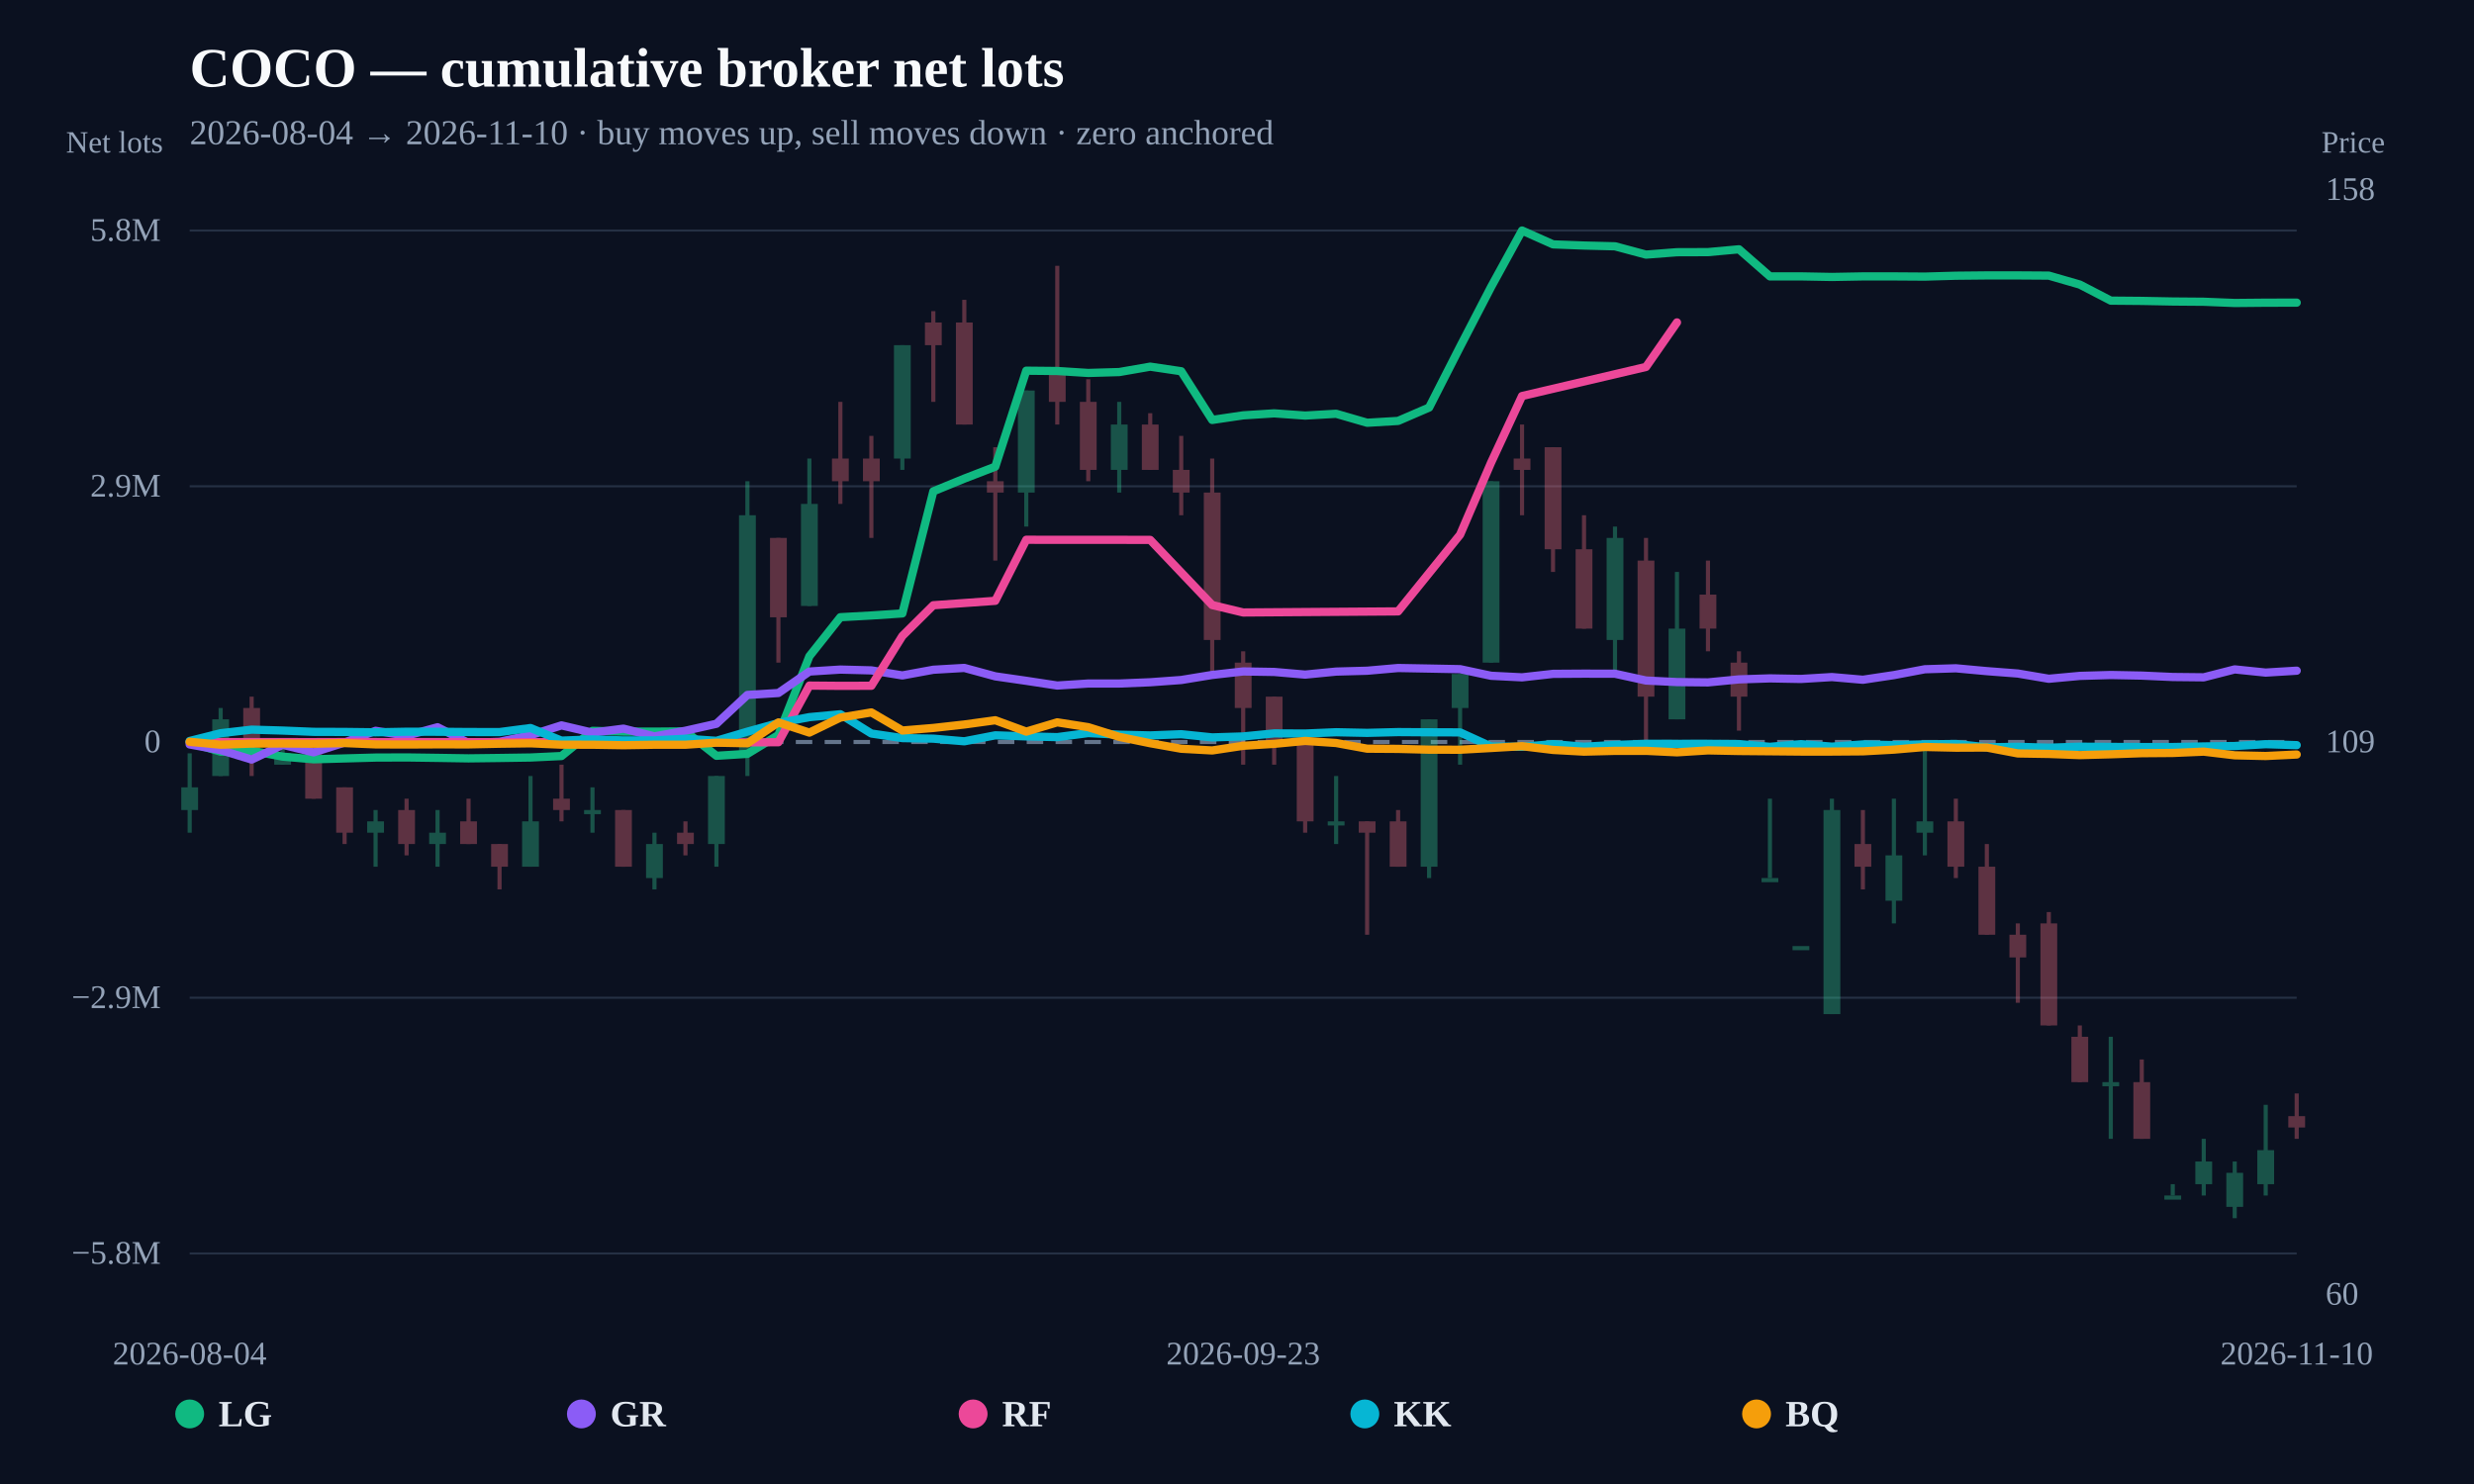
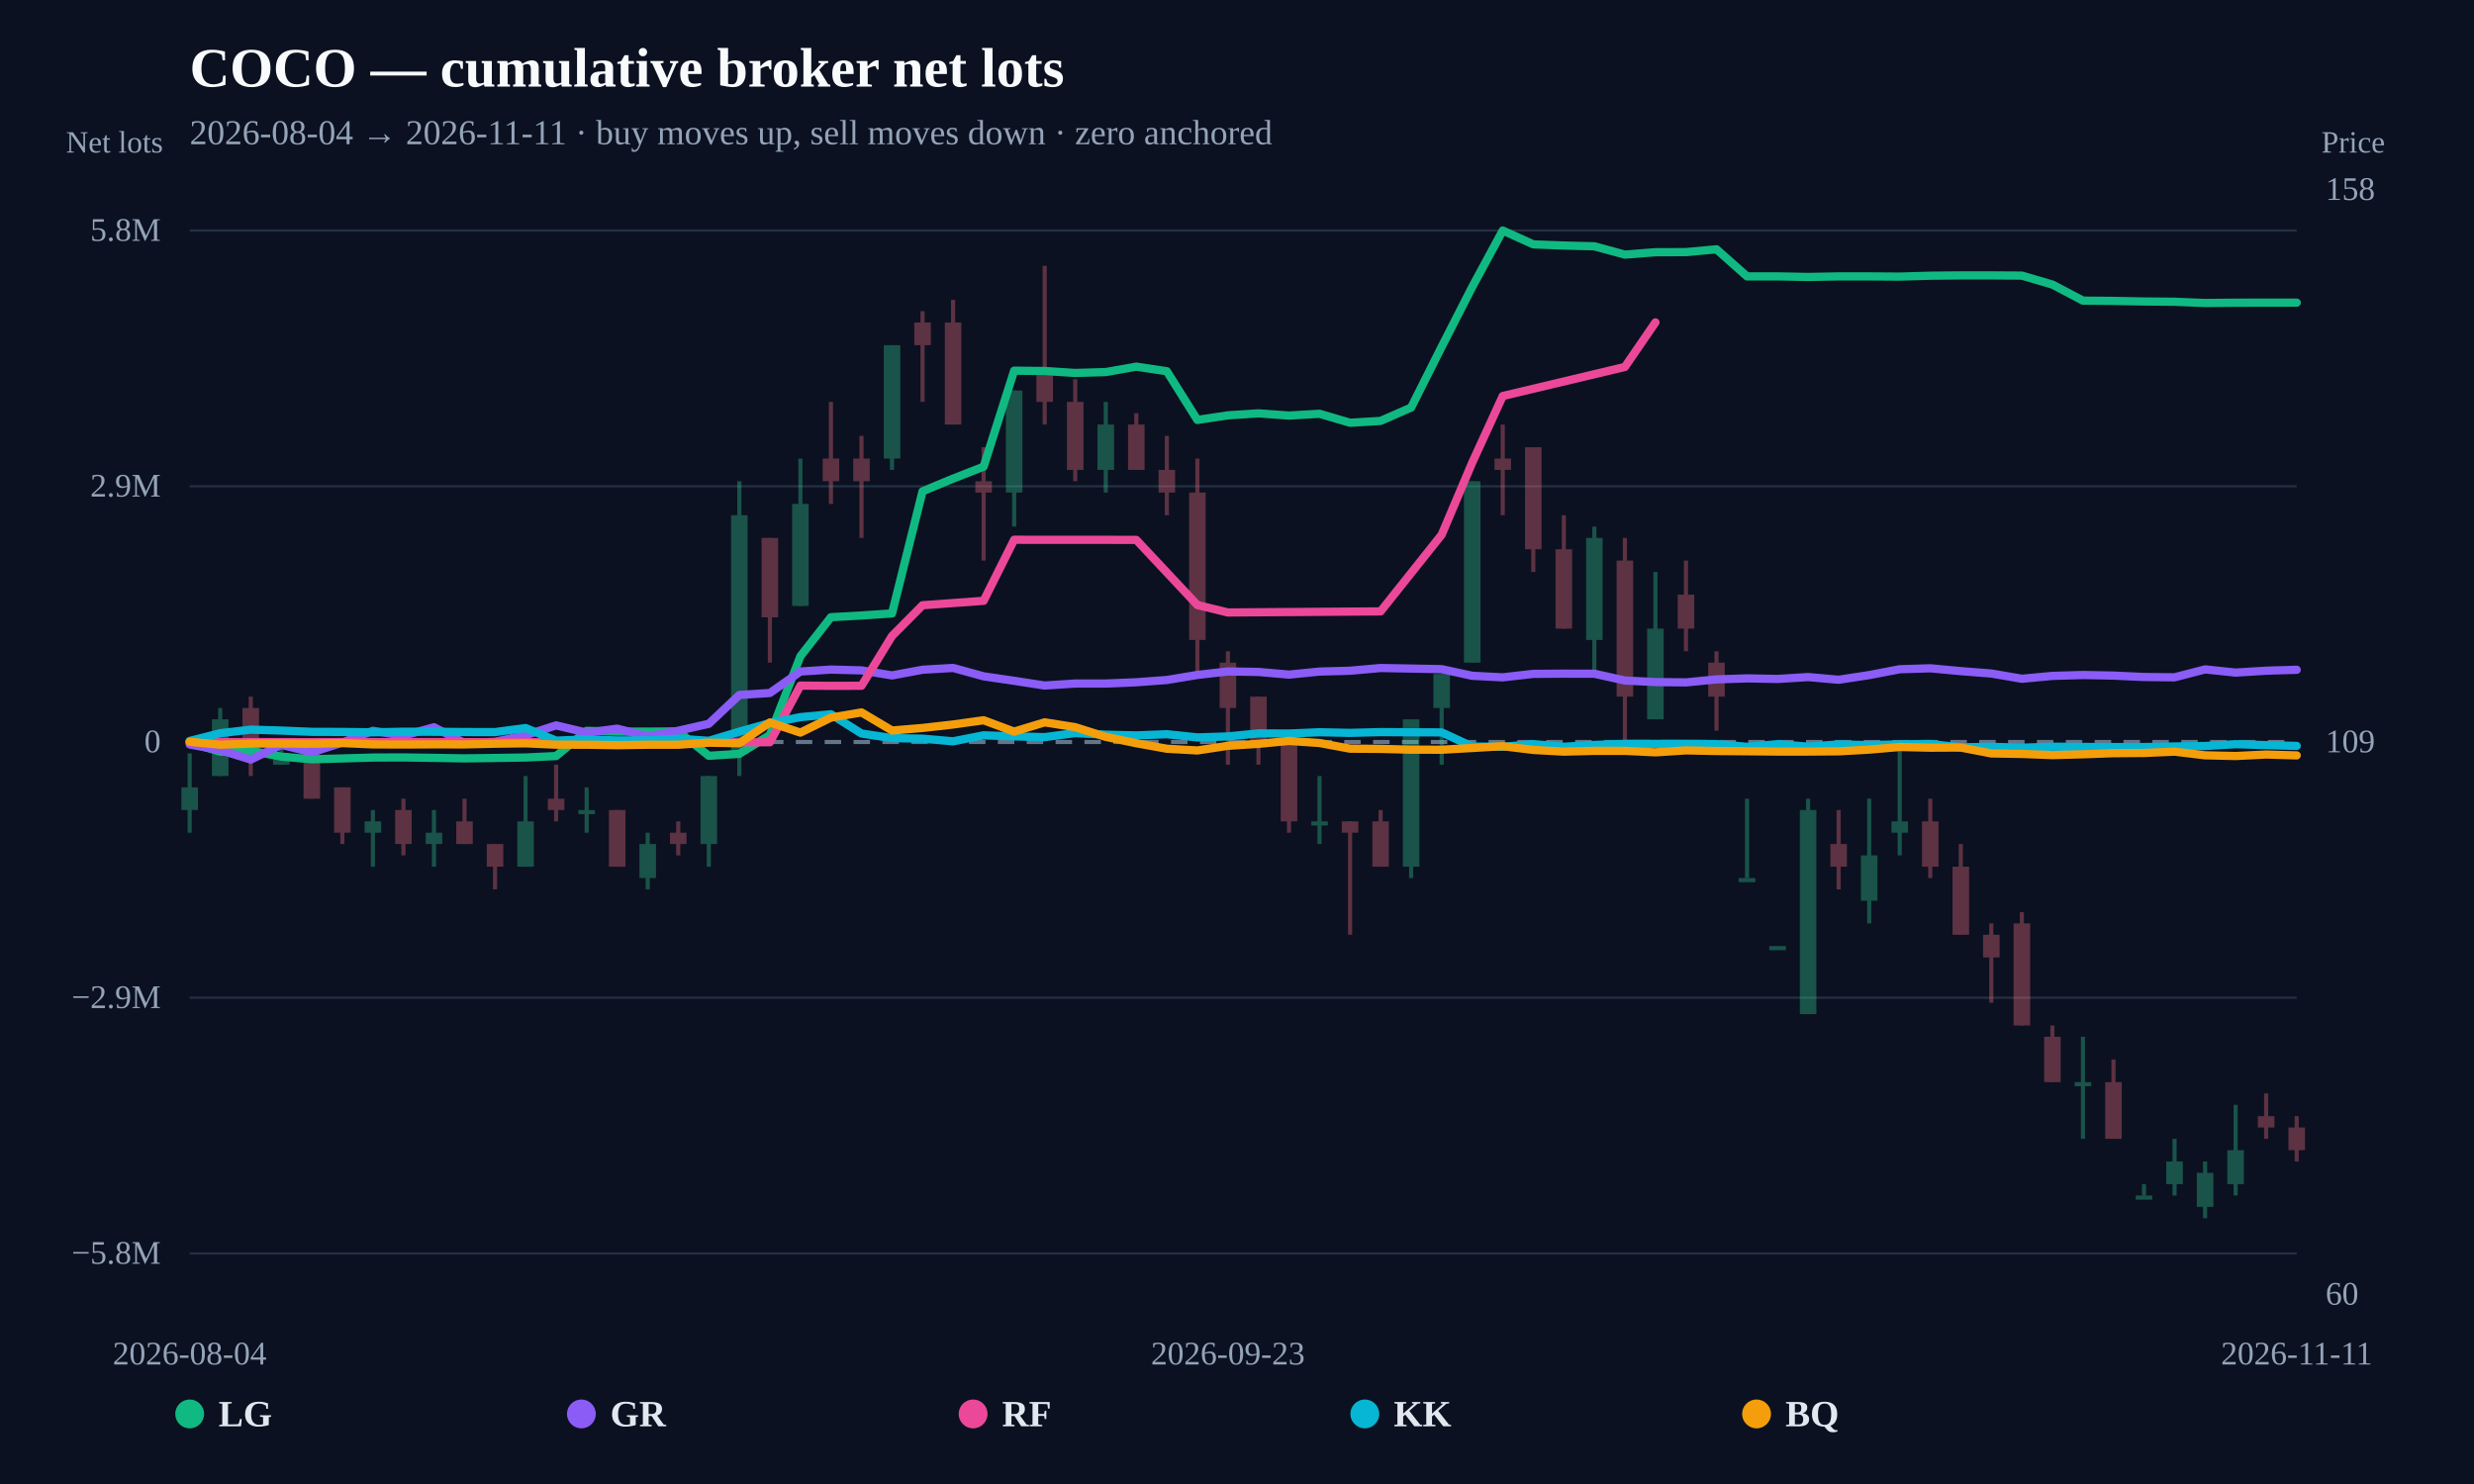
<svg xmlns="http://www.w3.org/2000/svg" width="1200" height="720" viewBox="0 0 1200 720">
  <rect width="100%" height="100%" fill="#0b1120" />
  <text x="92" y="42" fill="#f8fafc" font-size="27" font-weight="800">COCO — cumulative broker net lots</text>
-   <text x="92" y="70" fill="#94a3b8" font-size="17">2026-08-04 → 2026-11-10 · buy moves up, sell moves down · zero anchored</text>
+   <text x="92" y="70" fill="#94a3b8" font-size="17">2026-08-04 → 2026-11-11 · buy moves up, sell moves down · zero anchored</text>
  <line x1="92" y1="608.148" x2="1114" y2="608.148" stroke="#253044" stroke-width="1" />
  <text x="78" y="613.148" text-anchor="end" fill="#94a3b8" font-size="16">−5.8M</text>
  <line x1="92" y1="484.074" x2="1114" y2="484.074" stroke="#253044" stroke-width="1" />
  <text x="78" y="489.074" text-anchor="end" fill="#94a3b8" font-size="16">−2.9M</text>
  <line x1="92" y1="360" x2="1114" y2="360" stroke="#64748b" stroke-width="2" stroke-dasharray="8 6" />
  <text x="78" y="365" text-anchor="end" fill="#94a3b8" font-size="16">0</text>
  <line x1="92" y1="235.926" x2="1114" y2="235.926" stroke="#253044" stroke-width="1" />
  <text x="78" y="240.926" text-anchor="end" fill="#94a3b8" font-size="16">2.9M</text>
  <line x1="92" y1="111.852" x2="1114" y2="111.852" stroke="#253044" stroke-width="1" />
  <text x="78" y="116.852" text-anchor="end" fill="#94a3b8" font-size="16">5.8M</text>
  <g opacity="0.34">
    <line x1="92" y1="365.501" x2="92" y2="404.007" stroke="#34d399" stroke-width="2" />
-     <rect x="87.927" y="382.003" width="8.146" height="11.002" fill="#34d399" />
-   </g>
-   <g opacity="0.34">
-     <line x1="107.029" y1="343.498" x2="107.029" y2="376.502" stroke="#34d399" stroke-width="2" />
-     <rect x="102.956" y="348.998" width="8.146" height="27.504" fill="#34d399" />
-   </g>
-   <g opacity="0.34">
-     <line x1="122.059" y1="337.997" x2="122.059" y2="376.502" stroke="#fb7185" stroke-width="2" />
-     <rect x="117.986" y="343.498" width="8.146" height="22.003" fill="#fb7185" />
-   </g>
-   <g opacity="0.34">
-     <line x1="137.088" y1="360" x2="137.088" y2="371.002" stroke="#34d399" stroke-width="2" />
-     <rect x="133.015" y="365.501" width="8.146" height="5.501" fill="#34d399" />
-   </g>
-   <g opacity="0.34">
-     <line x1="152.118" y1="365.501" x2="152.118" y2="387.504" stroke="#fb7185" stroke-width="2" />
-     <rect x="148.044" y="365.501" width="8.146" height="22.003" fill="#fb7185" />
-   </g>
-   <g opacity="0.34">
-     <line x1="167.147" y1="382.003" x2="167.147" y2="409.507" stroke="#fb7185" stroke-width="2" />
-     <rect x="163.074" y="382.003" width="8.146" height="22.003" fill="#fb7185" />
-   </g>
-   <g opacity="0.34">
-     <line x1="182.176" y1="393.005" x2="182.176" y2="420.509" stroke="#34d399" stroke-width="2" />
-     <rect x="178.103" y="398.506" width="8.146" height="5.501" fill="#34d399" />
-   </g>
-   <g opacity="0.34">
-     <line x1="197.206" y1="387.504" x2="197.206" y2="415.008" stroke="#fb7185" stroke-width="2" />
-     <rect x="193.133" y="393.005" width="8.146" height="16.502" fill="#fb7185" />
-   </g>
-   <g opacity="0.34">
-     <line x1="212.235" y1="393.005" x2="212.235" y2="420.509" stroke="#34d399" stroke-width="2" />
-     <rect x="208.162" y="404.007" width="8.146" height="5.501" fill="#34d399" />
-   </g>
-   <g opacity="0.34">
-     <line x1="227.265" y1="387.504" x2="227.265" y2="409.507" stroke="#fb7185" stroke-width="2" />
-     <rect x="223.192" y="398.506" width="8.146" height="11.002" fill="#fb7185" />
-   </g>
-   <g opacity="0.34">
-     <line x1="242.294" y1="409.507" x2="242.294" y2="431.511" stroke="#fb7185" stroke-width="2" />
-     <rect x="238.221" y="409.507" width="8.146" height="11.002" fill="#fb7185" />
-   </g>
-   <g opacity="0.34">
-     <line x1="257.324" y1="376.502" x2="257.324" y2="420.509" stroke="#34d399" stroke-width="2" />
-     <rect x="253.25" y="398.506" width="8.146" height="22.003" fill="#34d399" />
-   </g>
-   <g opacity="0.34">
-     <line x1="272.353" y1="371.002" x2="272.353" y2="398.506" stroke="#fb7185" stroke-width="2" />
-     <rect x="268.28" y="387.504" width="8.146" height="5.501" fill="#fb7185" />
-   </g>
-   <g opacity="0.34">
-     <line x1="287.382" y1="382.003" x2="287.382" y2="404.007" stroke="#34d399" stroke-width="2" />
-     <rect x="283.309" y="393.005" width="8.146" height="2" fill="#34d399" />
-   </g>
-   <g opacity="0.34">
-     <line x1="302.412" y1="393.005" x2="302.412" y2="420.509" stroke="#fb7185" stroke-width="2" />
-     <rect x="298.339" y="393.005" width="8.146" height="27.504" fill="#fb7185" />
-   </g>
-   <g opacity="0.34">
-     <line x1="317.441" y1="404.007" x2="317.441" y2="431.511" stroke="#34d399" stroke-width="2" />
-     <rect x="313.368" y="409.507" width="8.146" height="16.502" fill="#34d399" />
-   </g>
-   <g opacity="0.34">
-     <line x1="332.471" y1="398.506" x2="332.471" y2="415.008" stroke="#fb7185" stroke-width="2" />
-     <rect x="328.397" y="404.007" width="8.146" height="5.501" fill="#fb7185" />
-   </g>
-   <g opacity="0.34">
-     <line x1="347.5" y1="376.502" x2="347.5" y2="420.509" stroke="#34d399" stroke-width="2" />
-     <rect x="343.427" y="376.502" width="8.146" height="33.005" fill="#34d399" />
-   </g>
-   <g opacity="0.34">
-     <line x1="362.529" y1="233.481" x2="362.529" y2="376.502" stroke="#34d399" stroke-width="2" />
-     <rect x="358.456" y="249.984" width="8.146" height="115.517" fill="#34d399" />
-   </g>
-   <g opacity="0.34">
-     <line x1="377.559" y1="260.985" x2="377.559" y2="321.494" stroke="#fb7185" stroke-width="2" />
-     <rect x="373.486" y="260.985" width="8.146" height="38.506" fill="#fb7185" />
-   </g>
-   <g opacity="0.34">
-     <line x1="392.588" y1="222.479" x2="392.588" y2="293.99" stroke="#34d399" stroke-width="2" />
-     <rect x="388.515" y="244.483" width="8.146" height="49.507" fill="#34d399" />
-   </g>
-   <g opacity="0.34">
-     <line x1="407.618" y1="194.975" x2="407.618" y2="244.483" stroke="#fb7185" stroke-width="2" />
-     <rect x="403.544" y="222.479" width="8.146" height="11.002" fill="#fb7185" />
-   </g>
-   <g opacity="0.34">
-     <line x1="422.647" y1="211.478" x2="422.647" y2="260.985" stroke="#fb7185" stroke-width="2" />
-     <rect x="418.574" y="222.479" width="8.146" height="11.002" fill="#fb7185" />
-   </g>
-   <g opacity="0.34">
-     <line x1="437.676" y1="167.471" x2="437.676" y2="227.98" stroke="#34d399" stroke-width="2" />
-     <rect x="433.603" y="167.471" width="8.146" height="55.008" fill="#34d399" />
-   </g>
-   <g opacity="0.34">
-     <line x1="452.706" y1="150.969" x2="452.706" y2="194.975" stroke="#fb7185" stroke-width="2" />
-     <rect x="448.633" y="156.47" width="8.146" height="11.002" fill="#fb7185" />
-   </g>
-   <g opacity="0.34">
-     <line x1="467.735" y1="145.468" x2="467.735" y2="205.977" stroke="#fb7185" stroke-width="2" />
-     <rect x="463.662" y="156.47" width="8.146" height="49.507" fill="#fb7185" />
-   </g>
-   <g opacity="0.34">
-     <line x1="482.765" y1="216.979" x2="482.765" y2="271.987" stroke="#fb7185" stroke-width="2" />
-     <rect x="478.692" y="233.481" width="8.146" height="5.501" fill="#fb7185" />
-   </g>
-   <g opacity="0.34">
-     <line x1="497.794" y1="189.475" x2="497.794" y2="255.484" stroke="#34d399" stroke-width="2" />
-     <rect x="493.721" y="189.475" width="8.146" height="49.507" fill="#34d399" />
-   </g>
-   <g opacity="0.34">
-     <line x1="512.824" y1="128.966" x2="512.824" y2="205.977" stroke="#fb7185" stroke-width="2" />
-     <rect x="508.75" y="178.473" width="8.146" height="16.502" fill="#fb7185" />
-   </g>
-   <g opacity="0.34">
-     <line x1="527.853" y1="183.974" x2="527.853" y2="233.481" stroke="#fb7185" stroke-width="2" />
-     <rect x="523.78" y="194.975" width="8.146" height="33.005" fill="#fb7185" />
-   </g>
-   <g opacity="0.34">
-     <line x1="542.882" y1="194.975" x2="542.882" y2="238.982" stroke="#34d399" stroke-width="2" />
-     <rect x="538.809" y="205.977" width="8.146" height="22.003" fill="#34d399" />
-   </g>
-   <g opacity="0.34">
-     <line x1="557.912" y1="200.476" x2="557.912" y2="227.98" stroke="#fb7185" stroke-width="2" />
-     <rect x="553.839" y="205.977" width="8.146" height="22.003" fill="#fb7185" />
-   </g>
-   <g opacity="0.34">
-     <line x1="572.941" y1="211.478" x2="572.941" y2="249.984" stroke="#fb7185" stroke-width="2" />
-     <rect x="568.868" y="227.98" width="8.146" height="11.002" fill="#fb7185" />
-   </g>
-   <g opacity="0.34">
-     <line x1="587.971" y1="222.479" x2="587.971" y2="326.995" stroke="#fb7185" stroke-width="2" />
-     <rect x="583.897" y="238.982" width="8.146" height="71.511" fill="#fb7185" />
-   </g>
-   <g opacity="0.34">
-     <line x1="603" y1="315.993" x2="603" y2="371.002" stroke="#fb7185" stroke-width="2" />
-     <rect x="598.927" y="321.494" width="8.146" height="22.003" fill="#fb7185" />
-   </g>
-   <g opacity="0.34">
-     <line x1="618.029" y1="337.997" x2="618.029" y2="371.002" stroke="#fb7185" stroke-width="2" />
-     <rect x="613.956" y="337.997" width="8.146" height="22.003" fill="#fb7185" />
-   </g>
-   <g opacity="0.34">
-     <line x1="633.059" y1="354.499" x2="633.059" y2="404.007" stroke="#fb7185" stroke-width="2" />
-     <rect x="628.986" y="360" width="8.146" height="38.506" fill="#fb7185" />
-   </g>
-   <g opacity="0.34">
-     <line x1="648.088" y1="376.502" x2="648.088" y2="409.507" stroke="#34d399" stroke-width="2" />
-     <rect x="644.015" y="398.506" width="8.146" height="2" fill="#34d399" />
-   </g>
-   <g opacity="0.34">
-     <line x1="663.118" y1="398.506" x2="663.118" y2="453.514" stroke="#fb7185" stroke-width="2" />
-     <rect x="659.044" y="398.506" width="8.146" height="5.501" fill="#fb7185" />
-   </g>
-   <g opacity="0.34">
-     <line x1="678.147" y1="393.005" x2="678.147" y2="420.509" stroke="#fb7185" stroke-width="2" />
-     <rect x="674.074" y="398.506" width="8.146" height="22.003" fill="#fb7185" />
-   </g>
-   <g opacity="0.34">
-     <line x1="693.176" y1="348.998" x2="693.176" y2="426.01" stroke="#34d399" stroke-width="2" />
-     <rect x="689.103" y="348.998" width="8.146" height="71.511" fill="#34d399" />
-   </g>
-   <g opacity="0.34">
-     <line x1="708.206" y1="326.995" x2="708.206" y2="371.002" stroke="#34d399" stroke-width="2" />
-     <rect x="704.133" y="326.995" width="8.146" height="16.502" fill="#34d399" />
-   </g>
-   <g opacity="0.34">
-     <line x1="723.235" y1="233.481" x2="723.235" y2="321.494" stroke="#34d399" stroke-width="2" />
-     <rect x="719.162" y="233.481" width="8.146" height="88.013" fill="#34d399" />
-   </g>
-   <g opacity="0.34">
-     <line x1="738.265" y1="205.977" x2="738.265" y2="249.984" stroke="#fb7185" stroke-width="2" />
-     <rect x="734.192" y="222.479" width="8.146" height="5.501" fill="#fb7185" />
-   </g>
-   <g opacity="0.34">
-     <line x1="753.294" y1="216.979" x2="753.294" y2="277.488" stroke="#fb7185" stroke-width="2" />
-     <rect x="749.221" y="216.979" width="8.146" height="49.507" fill="#fb7185" />
-   </g>
-   <g opacity="0.34">
-     <line x1="768.324" y1="249.984" x2="768.324" y2="304.992" stroke="#fb7185" stroke-width="2" />
-     <rect x="764.25" y="266.486" width="8.146" height="38.506" fill="#fb7185" />
-   </g>
-   <g opacity="0.34">
-     <line x1="783.353" y1="255.484" x2="783.353" y2="326.995" stroke="#34d399" stroke-width="2" />
-     <rect x="779.28" y="260.985" width="8.146" height="49.507" fill="#34d399" />
-   </g>
-   <g opacity="0.34">
-     <line x1="798.382" y1="260.985" x2="798.382" y2="360" stroke="#fb7185" stroke-width="2" />
-     <rect x="794.309" y="271.987" width="8.146" height="66.01" fill="#fb7185" />
-   </g>
-   <g opacity="0.34">
-     <line x1="813.412" y1="277.488" x2="813.412" y2="348.998" stroke="#34d399" stroke-width="2" />
-     <rect x="809.339" y="304.992" width="8.146" height="44.007" fill="#34d399" />
-   </g>
-   <g opacity="0.34">
-     <line x1="828.441" y1="271.987" x2="828.441" y2="315.993" stroke="#fb7185" stroke-width="2" />
-     <rect x="824.368" y="288.489" width="8.146" height="16.502" fill="#fb7185" />
-   </g>
-   <g opacity="0.34">
-     <line x1="843.471" y1="315.993" x2="843.471" y2="354.499" stroke="#fb7185" stroke-width="2" />
-     <rect x="839.397" y="321.494" width="8.146" height="16.502" fill="#fb7185" />
-   </g>
-   <g opacity="0.34">
-     <line x1="858.5" y1="387.504" x2="858.5" y2="426.01" stroke="#34d399" stroke-width="2" />
-     <rect x="854.427" y="426.01" width="8.146" height="2" fill="#34d399" />
-   </g>
-   <g opacity="0.34">
-     <line x1="873.529" y1="459.015" x2="873.529" y2="459.015" stroke="#34d399" stroke-width="2" />
-     <rect x="869.456" y="459.015" width="8.146" height="2" fill="#34d399" />
-   </g>
-   <g opacity="0.34">
-     <line x1="888.559" y1="387.504" x2="888.559" y2="492.02" stroke="#34d399" stroke-width="2" />
-     <rect x="884.486" y="393.005" width="8.146" height="99.015" fill="#34d399" />
-   </g>
-   <g opacity="0.34">
-     <line x1="903.588" y1="393.005" x2="903.588" y2="431.511" stroke="#fb7185" stroke-width="2" />
-     <rect x="899.515" y="409.507" width="8.146" height="11.002" fill="#fb7185" />
-   </g>
-   <g opacity="0.34">
-     <line x1="918.618" y1="387.504" x2="918.618" y2="448.013" stroke="#34d399" stroke-width="2" />
-     <rect x="914.544" y="415.008" width="8.146" height="22.003" fill="#34d399" />
-   </g>
-   <g opacity="0.34">
-     <line x1="933.647" y1="360" x2="933.647" y2="415.008" stroke="#34d399" stroke-width="2" />
-     <rect x="929.574" y="398.506" width="8.146" height="5.501" fill="#34d399" />
-   </g>
-   <g opacity="0.34">
-     <line x1="948.676" y1="387.504" x2="948.676" y2="426.01" stroke="#fb7185" stroke-width="2" />
-     <rect x="944.603" y="398.506" width="8.146" height="22.003" fill="#fb7185" />
-   </g>
-   <g opacity="0.34">
-     <line x1="963.706" y1="409.507" x2="963.706" y2="453.514" stroke="#fb7185" stroke-width="2" />
-     <rect x="959.633" y="420.509" width="8.146" height="33.005" fill="#fb7185" />
-   </g>
-   <g opacity="0.34">
-     <line x1="978.735" y1="448.013" x2="978.735" y2="486.519" stroke="#fb7185" stroke-width="2" />
-     <rect x="974.662" y="453.514" width="8.146" height="11.002" fill="#fb7185" />
-   </g>
-   <g opacity="0.34">
-     <line x1="993.765" y1="442.512" x2="993.765" y2="497.521" stroke="#fb7185" stroke-width="2" />
-     <rect x="989.692" y="448.013" width="8.146" height="49.507" fill="#fb7185" />
-   </g>
-   <g opacity="0.34">
-     <line x1="1008.794" y1="497.521" x2="1008.794" y2="525.025" stroke="#fb7185" stroke-width="2" />
-     <rect x="1004.721" y="503.021" width="8.146" height="22.003" fill="#fb7185" />
-   </g>
-   <g opacity="0.34">
-     <line x1="1023.824" y1="503.021" x2="1023.824" y2="552.529" stroke="#34d399" stroke-width="2" />
-     <rect x="1019.75" y="525.025" width="8.146" height="2" fill="#34d399" />
-   </g>
-   <g opacity="0.34">
-     <line x1="1038.853" y1="514.023" x2="1038.853" y2="552.529" stroke="#fb7185" stroke-width="2" />
-     <rect x="1034.78" y="525.025" width="8.146" height="27.504" fill="#fb7185" />
-   </g>
-   <g opacity="0.34">
-     <line x1="1053.882" y1="574.532" x2="1053.882" y2="580.033" stroke="#34d399" stroke-width="2" />
-     <rect x="1049.809" y="580.033" width="8.146" height="2" fill="#34d399" />
-   </g>
-   <g opacity="0.34">
-     <line x1="1068.912" y1="552.529" x2="1068.912" y2="580.033" stroke="#34d399" stroke-width="2" />
-     <rect x="1064.839" y="563.53" width="8.146" height="11.002" fill="#34d399" />
-   </g>
-   <g opacity="0.34">
-     <line x1="1083.941" y1="563.53" x2="1083.941" y2="591.034" stroke="#34d399" stroke-width="2" />
-     <rect x="1079.868" y="569.031" width="8.146" height="16.502" fill="#34d399" />
-   </g>
-   <g opacity="0.34">
-     <line x1="1098.971" y1="536.026" x2="1098.971" y2="580.033" stroke="#34d399" stroke-width="2" />
-     <rect x="1094.897" y="558.03" width="8.146" height="16.502" fill="#34d399" />
-   </g>
-   <g opacity="0.34">
-     <line x1="1114" y1="530.525" x2="1114" y2="552.529" stroke="#fb7185" stroke-width="2" />
-     <rect x="1109.927" y="541.527" width="8.146" height="5.501" fill="#fb7185" />
-   </g>
-   <path d="M92.00,360.27 L107.03,364.68 L122.06,364.27 L137.09,367.09 L152.12,368.39 L167.15,367.97 L182.18,367.55 L197.21,367.49 L212.24,367.70 L227.26,367.94 L242.29,367.75 L257.32,367.52 L272.35,366.81 L287.38,354.59 L302.41,354.95 L317.44,354.97 L332.47,354.85 L347.50,366.69 L362.53,365.75 L377.56,356.58 L392.59,318.40 L407.62,299.45 L422.65,298.62 L437.68,297.62 L452.71,238.37 L467.74,232.21 L482.76,226.41 L497.79,179.85 L512.82,180.00 L527.85,180.95 L542.88,180.51 L557.91,177.89 L572.94,180.12 L587.97,203.74 L603.00,201.52 L618.03,200.55 L633.06,201.62 L648.09,200.75 L663.12,205.11 L678.15,204.22 L693.18,197.73 L708.21,168.23 L723.24,139.22 L738.26,111.85 L753.29,118.56 L768.32,119.13 L783.35,119.50 L798.38,123.53 L813.41,122.37 L828.44,122.32 L843.47,120.95 L858.50,134.10 L873.53,134.09 L888.56,134.37 L903.59,134.10 L918.62,134.10 L933.65,134.20 L948.68,133.77 L963.71,133.62 L978.74,133.62 L993.76,133.72 L1008.79,138.06 L1023.82,145.86 L1038.85,145.99 L1053.88,146.28 L1068.91,146.40 L1083.94,147.00 L1098.97,146.86 L1114.00,146.83" fill="none" stroke="#10b981" stroke-width="4" stroke-linejoin="round" stroke-linecap="round" />
-   <path d="M92.00,361.19 L107.03,363.94 L122.06,368.52 L137.09,361.36 L152.12,365.02 L167.15,360.27 L182.18,354.57 L197.21,356.96 L212.24,352.84 L227.26,360.48 L242.29,359.91 L257.32,356.71 L272.35,351.94 L287.38,355.48 L302.41,353.52 L317.44,357.28 L332.47,354.54 L347.50,351.16 L362.53,337.17 L377.56,336.22 L392.59,325.81 L407.62,324.86 L422.65,325.25 L437.68,327.70 L452.71,324.94 L467.74,324.06 L482.76,328.14 L497.79,330.31 L512.82,332.60 L527.85,331.63 L542.88,331.63 L557.91,331.01 L572.94,329.92 L587.97,327.46 L603.00,325.77 L618.03,326.01 L633.06,327.30 L648.09,325.83 L663.12,325.42 L678.15,324.10 L693.18,324.37 L708.21,324.66 L723.24,327.87 L738.26,328.63 L753.29,326.94 L768.32,326.84 L783.35,326.88 L798.38,330.17 L813.41,330.92 L828.44,331.08 L843.47,329.62 L858.50,329.13 L873.53,329.41 L888.56,328.49 L903.59,329.80 L918.62,327.54 L933.65,324.70 L948.68,324.24 L963.71,325.62 L978.74,326.77 L993.76,329.32 L1008.79,327.93 L1023.82,327.49 L1038.85,327.78 L1053.88,328.46 L1068.91,328.62 L1083.94,324.77 L1098.97,326.32 L1114.00,325.40" fill="none" stroke="#8b5cf6" stroke-width="4" stroke-linejoin="round" stroke-linecap="round" />
-   <path d="M92.00,360.04 L107.03,360.05 L122.06,360.05 L152.12,360.07 L167.15,360.02 L362.53,360.17 L377.56,360.11 L392.59,332.63 L407.62,332.76 L422.65,332.72 L437.68,308.57 L452.71,293.65 L482.76,291.50 L497.79,261.88 L512.82,261.91 L527.85,261.91 L542.88,261.91 L557.91,261.95 L587.97,293.55 L603.00,297.16 L678.15,296.63 L708.21,259.42 L723.24,224.45 L738.26,192.14 L798.38,178.03 L813.41,156.42" fill="none" stroke="#ec4899" stroke-width="4" stroke-linejoin="round" stroke-linecap="round" />
-   <path d="M92.00,359.50 L107.03,355.74 L122.06,354.01 L137.09,354.45 L152.12,355.07 L167.15,355.12 L182.18,355.30 L197.21,355.02 L212.24,355.04 L227.26,355.16 L242.29,355.19 L257.32,353.22 L272.35,359.34 L287.38,358.74 L302.41,359.23 L317.44,359.21 L332.47,358.42 L347.50,359.42 L362.53,354.99 L377.56,350.81 L392.59,347.94 L407.62,346.54 L422.65,355.89 L437.68,358.11 L452.71,358.38 L467.74,359.66 L482.76,356.76 L497.79,357.28 L512.82,357.64 L527.85,355.67 L542.88,356.45 L557.91,356.81 L572.94,356.22 L587.97,357.77 L603.00,357.30 L618.03,355.83 L633.06,355.90 L648.09,355.26 L663.12,355.57 L678.15,355.19 L693.18,355.29 L708.21,355.34 L723.24,362.19 L738.26,362.33 L753.29,361.03 L768.32,362.30 L783.35,361.43 L798.38,360.88 L813.41,360.90 L828.44,360.88 L843.47,361.00 L858.50,362.34 L873.53,361.04 L888.56,362.26 L903.59,361.17 L918.62,361.51 L933.65,361.14 L948.68,360.96 L963.71,362.58 L978.74,362.33 L993.76,362.77 L1008.79,362.28 L1023.82,362.39 L1038.85,362.44 L1053.88,362.44 L1068.91,362.16 L1083.94,361.95 L1098.97,361.06 L1114.00,361.53" fill="none" stroke="#06b6d4" stroke-width="4" stroke-linejoin="round" stroke-linecap="round" />
-   <path d="M92.00,359.89 L107.03,361.31 L122.06,360.77 L137.09,360.73 L152.12,360.85 L167.15,360.52 L182.18,361.16 L197.21,361.21 L212.24,361.14 L227.26,361.16 L242.29,360.84 L257.32,360.64 L272.35,361.30 L287.38,361.32 L302.41,361.56 L317.44,361.33 L332.47,361.33 L347.50,360.32 L362.53,360.62 L377.56,350.51 L392.59,355.44 L407.62,348.15 L422.65,345.65 L437.68,354.43 L452.71,353.19 L467.74,351.51 L482.76,349.45 L497.79,354.96 L512.82,350.46 L527.85,352.81 L542.88,357.51 L557.91,360.60 L572.94,363.27 L587.97,364.10 L603.00,361.84 L618.03,360.90 L633.06,359.48 L648.09,360.49 L663.12,363.24 L678.15,363.34 L693.18,363.73 L708.21,363.75 L723.24,362.91 L738.26,362.03 L753.29,363.85 L768.32,364.68 L783.35,364.30 L798.38,364.29 L813.41,365.01 L828.44,364.07 L843.47,364.37 L858.50,364.50 L873.53,364.64 L888.56,364.64 L903.59,364.53 L918.62,363.70 L933.65,362.42 L948.68,362.76 L963.71,362.69 L978.74,365.55 L993.76,365.79 L1008.79,366.36 L1023.82,365.96 L1038.85,365.43 L1053.88,365.32 L1068.91,364.68 L1083.94,366.46 L1098.97,366.80 L1114.00,366.07" fill="none" stroke="#f59e0b" stroke-width="4" stroke-linejoin="round" stroke-linecap="round" />
+     <rect x="87.985" y="382.003" width="8.03" height="11.002" fill="#34d399" />
+   </g>
+   <g opacity="0.34">
+     <line x1="106.812" y1="343.498" x2="106.812" y2="376.502" stroke="#34d399" stroke-width="2" />
+     <rect x="102.797" y="348.998" width="8.03" height="27.504" fill="#34d399" />
+   </g>
+   <g opacity="0.34">
+     <line x1="121.623" y1="337.997" x2="121.623" y2="376.502" stroke="#fb7185" stroke-width="2" />
+     <rect x="117.608" y="343.498" width="8.03" height="22.003" fill="#fb7185" />
+   </g>
+   <g opacity="0.34">
+     <line x1="136.435" y1="360" x2="136.435" y2="371.002" stroke="#34d399" stroke-width="2" />
+     <rect x="132.42" y="365.501" width="8.03" height="5.501" fill="#34d399" />
+   </g>
+   <g opacity="0.34">
+     <line x1="151.246" y1="365.501" x2="151.246" y2="387.504" stroke="#fb7185" stroke-width="2" />
+     <rect x="147.231" y="365.501" width="8.03" height="22.003" fill="#fb7185" />
+   </g>
+   <g opacity="0.34">
+     <line x1="166.058" y1="382.003" x2="166.058" y2="409.507" stroke="#fb7185" stroke-width="2" />
+     <rect x="162.043" y="382.003" width="8.03" height="22.003" fill="#fb7185" />
+   </g>
+   <g opacity="0.34">
+     <line x1="180.87" y1="393.005" x2="180.87" y2="420.509" stroke="#34d399" stroke-width="2" />
+     <rect x="176.855" y="398.506" width="8.03" height="5.501" fill="#34d399" />
+   </g>
+   <g opacity="0.34">
+     <line x1="195.681" y1="387.504" x2="195.681" y2="415.008" stroke="#fb7185" stroke-width="2" />
+     <rect x="191.666" y="393.005" width="8.03" height="16.502" fill="#fb7185" />
+   </g>
+   <g opacity="0.34">
+     <line x1="210.493" y1="393.005" x2="210.493" y2="420.509" stroke="#34d399" stroke-width="2" />
+     <rect x="206.478" y="404.007" width="8.03" height="5.501" fill="#34d399" />
+   </g>
+   <g opacity="0.34">
+     <line x1="225.304" y1="387.504" x2="225.304" y2="409.507" stroke="#fb7185" stroke-width="2" />
+     <rect x="221.289" y="398.506" width="8.03" height="11.002" fill="#fb7185" />
+   </g>
+   <g opacity="0.34">
+     <line x1="240.116" y1="409.507" x2="240.116" y2="431.511" stroke="#fb7185" stroke-width="2" />
+     <rect x="236.101" y="409.507" width="8.03" height="11.002" fill="#fb7185" />
+   </g>
+   <g opacity="0.34">
+     <line x1="254.928" y1="376.502" x2="254.928" y2="420.509" stroke="#34d399" stroke-width="2" />
+     <rect x="250.913" y="398.506" width="8.03" height="22.003" fill="#34d399" />
+   </g>
+   <g opacity="0.34">
+     <line x1="269.739" y1="371.002" x2="269.739" y2="398.506" stroke="#fb7185" stroke-width="2" />
+     <rect x="265.724" y="387.504" width="8.03" height="5.501" fill="#fb7185" />
+   </g>
+   <g opacity="0.34">
+     <line x1="284.551" y1="382.003" x2="284.551" y2="404.007" stroke="#34d399" stroke-width="2" />
+     <rect x="280.536" y="393.005" width="8.03" height="2" fill="#34d399" />
+   </g>
+   <g opacity="0.34">
+     <line x1="299.362" y1="393.005" x2="299.362" y2="420.509" stroke="#fb7185" stroke-width="2" />
+     <rect x="295.347" y="393.005" width="8.03" height="27.504" fill="#fb7185" />
+   </g>
+   <g opacity="0.34">
+     <line x1="314.174" y1="404.007" x2="314.174" y2="431.511" stroke="#34d399" stroke-width="2" />
+     <rect x="310.159" y="409.507" width="8.03" height="16.502" fill="#34d399" />
+   </g>
+   <g opacity="0.34">
+     <line x1="328.986" y1="398.506" x2="328.986" y2="415.008" stroke="#fb7185" stroke-width="2" />
+     <rect x="324.971" y="404.007" width="8.03" height="5.501" fill="#fb7185" />
+   </g>
+   <g opacity="0.34">
+     <line x1="343.797" y1="376.502" x2="343.797" y2="420.509" stroke="#34d399" stroke-width="2" />
+     <rect x="339.782" y="376.502" width="8.03" height="33.005" fill="#34d399" />
+   </g>
+   <g opacity="0.34">
+     <line x1="358.609" y1="233.481" x2="358.609" y2="376.502" stroke="#34d399" stroke-width="2" />
+     <rect x="354.594" y="249.984" width="8.03" height="115.517" fill="#34d399" />
+   </g>
+   <g opacity="0.34">
+     <line x1="373.42" y1="260.985" x2="373.42" y2="321.494" stroke="#fb7185" stroke-width="2" />
+     <rect x="369.405" y="260.985" width="8.03" height="38.506" fill="#fb7185" />
+   </g>
+   <g opacity="0.34">
+     <line x1="388.232" y1="222.479" x2="388.232" y2="293.99" stroke="#34d399" stroke-width="2" />
+     <rect x="384.217" y="244.483" width="8.03" height="49.507" fill="#34d399" />
+   </g>
+   <g opacity="0.34">
+     <line x1="403.043" y1="194.975" x2="403.043" y2="244.483" stroke="#fb7185" stroke-width="2" />
+     <rect x="399.028" y="222.479" width="8.03" height="11.002" fill="#fb7185" />
+   </g>
+   <g opacity="0.34">
+     <line x1="417.855" y1="211.478" x2="417.855" y2="260.985" stroke="#fb7185" stroke-width="2" />
+     <rect x="413.84" y="222.479" width="8.03" height="11.002" fill="#fb7185" />
+   </g>
+   <g opacity="0.34">
+     <line x1="432.667" y1="167.471" x2="432.667" y2="227.98" stroke="#34d399" stroke-width="2" />
+     <rect x="428.652" y="167.471" width="8.03" height="55.008" fill="#34d399" />
+   </g>
+   <g opacity="0.34">
+     <line x1="447.478" y1="150.969" x2="447.478" y2="194.975" stroke="#fb7185" stroke-width="2" />
+     <rect x="443.463" y="156.47" width="8.03" height="11.002" fill="#fb7185" />
+   </g>
+   <g opacity="0.34">
+     <line x1="462.29" y1="145.468" x2="462.29" y2="205.977" stroke="#fb7185" stroke-width="2" />
+     <rect x="458.275" y="156.47" width="8.03" height="49.507" fill="#fb7185" />
+   </g>
+   <g opacity="0.34">
+     <line x1="477.101" y1="216.979" x2="477.101" y2="271.987" stroke="#fb7185" stroke-width="2" />
+     <rect x="473.086" y="233.481" width="8.03" height="5.501" fill="#fb7185" />
+   </g>
+   <g opacity="0.34">
+     <line x1="491.913" y1="189.475" x2="491.913" y2="255.484" stroke="#34d399" stroke-width="2" />
+     <rect x="487.898" y="189.475" width="8.03" height="49.507" fill="#34d399" />
+   </g>
+   <g opacity="0.34">
+     <line x1="506.725" y1="128.966" x2="506.725" y2="205.977" stroke="#fb7185" stroke-width="2" />
+     <rect x="502.71" y="178.473" width="8.03" height="16.502" fill="#fb7185" />
+   </g>
+   <g opacity="0.34">
+     <line x1="521.536" y1="183.974" x2="521.536" y2="233.481" stroke="#fb7185" stroke-width="2" />
+     <rect x="517.521" y="194.975" width="8.03" height="33.005" fill="#fb7185" />
+   </g>
+   <g opacity="0.34">
+     <line x1="536.348" y1="194.975" x2="536.348" y2="238.982" stroke="#34d399" stroke-width="2" />
+     <rect x="532.333" y="205.977" width="8.03" height="22.003" fill="#34d399" />
+   </g>
+   <g opacity="0.34">
+     <line x1="551.159" y1="200.476" x2="551.159" y2="227.98" stroke="#fb7185" stroke-width="2" />
+     <rect x="547.144" y="205.977" width="8.03" height="22.003" fill="#fb7185" />
+   </g>
+   <g opacity="0.34">
+     <line x1="565.971" y1="211.478" x2="565.971" y2="249.984" stroke="#fb7185" stroke-width="2" />
+     <rect x="561.956" y="227.98" width="8.03" height="11.002" fill="#fb7185" />
+   </g>
+   <g opacity="0.34">
+     <line x1="580.783" y1="222.479" x2="580.783" y2="326.995" stroke="#fb7185" stroke-width="2" />
+     <rect x="576.768" y="238.982" width="8.03" height="71.511" fill="#fb7185" />
+   </g>
+   <g opacity="0.34">
+     <line x1="595.594" y1="315.993" x2="595.594" y2="371.002" stroke="#fb7185" stroke-width="2" />
+     <rect x="591.579" y="321.494" width="8.03" height="22.003" fill="#fb7185" />
+   </g>
+   <g opacity="0.34">
+     <line x1="610.406" y1="337.997" x2="610.406" y2="371.002" stroke="#fb7185" stroke-width="2" />
+     <rect x="606.391" y="337.997" width="8.03" height="22.003" fill="#fb7185" />
+   </g>
+   <g opacity="0.34">
+     <line x1="625.217" y1="354.499" x2="625.217" y2="404.007" stroke="#fb7185" stroke-width="2" />
+     <rect x="621.202" y="360" width="8.03" height="38.506" fill="#fb7185" />
+   </g>
+   <g opacity="0.34">
+     <line x1="640.029" y1="376.502" x2="640.029" y2="409.507" stroke="#34d399" stroke-width="2" />
+     <rect x="636.014" y="398.506" width="8.03" height="2" fill="#34d399" />
+   </g>
+   <g opacity="0.34">
+     <line x1="654.841" y1="398.506" x2="654.841" y2="453.514" stroke="#fb7185" stroke-width="2" />
+     <rect x="650.826" y="398.506" width="8.03" height="5.501" fill="#fb7185" />
+   </g>
+   <g opacity="0.34">
+     <line x1="669.652" y1="393.005" x2="669.652" y2="420.509" stroke="#fb7185" stroke-width="2" />
+     <rect x="665.637" y="398.506" width="8.03" height="22.003" fill="#fb7185" />
+   </g>
+   <g opacity="0.34">
+     <line x1="684.464" y1="348.998" x2="684.464" y2="426.01" stroke="#34d399" stroke-width="2" />
+     <rect x="680.449" y="348.998" width="8.03" height="71.511" fill="#34d399" />
+   </g>
+   <g opacity="0.34">
+     <line x1="699.275" y1="326.995" x2="699.275" y2="371.002" stroke="#34d399" stroke-width="2" />
+     <rect x="695.26" y="326.995" width="8.03" height="16.502" fill="#34d399" />
+   </g>
+   <g opacity="0.34">
+     <line x1="714.087" y1="233.481" x2="714.087" y2="321.494" stroke="#34d399" stroke-width="2" />
+     <rect x="710.072" y="233.481" width="8.03" height="88.013" fill="#34d399" />
+   </g>
+   <g opacity="0.34">
+     <line x1="728.899" y1="205.977" x2="728.899" y2="249.984" stroke="#fb7185" stroke-width="2" />
+     <rect x="724.884" y="222.479" width="8.03" height="5.501" fill="#fb7185" />
+   </g>
+   <g opacity="0.34">
+     <line x1="743.71" y1="216.979" x2="743.71" y2="277.488" stroke="#fb7185" stroke-width="2" />
+     <rect x="739.695" y="216.979" width="8.03" height="49.507" fill="#fb7185" />
+   </g>
+   <g opacity="0.34">
+     <line x1="758.522" y1="249.984" x2="758.522" y2="304.992" stroke="#fb7185" stroke-width="2" />
+     <rect x="754.507" y="266.486" width="8.03" height="38.506" fill="#fb7185" />
+   </g>
+   <g opacity="0.34">
+     <line x1="773.333" y1="255.484" x2="773.333" y2="326.995" stroke="#34d399" stroke-width="2" />
+     <rect x="769.318" y="260.985" width="8.03" height="49.507" fill="#34d399" />
+   </g>
+   <g opacity="0.34">
+     <line x1="788.145" y1="260.985" x2="788.145" y2="360" stroke="#fb7185" stroke-width="2" />
+     <rect x="784.13" y="271.987" width="8.03" height="66.01" fill="#fb7185" />
+   </g>
+   <g opacity="0.34">
+     <line x1="802.957" y1="277.488" x2="802.957" y2="348.998" stroke="#34d399" stroke-width="2" />
+     <rect x="798.942" y="304.992" width="8.03" height="44.007" fill="#34d399" />
+   </g>
+   <g opacity="0.34">
+     <line x1="817.768" y1="271.987" x2="817.768" y2="315.993" stroke="#fb7185" stroke-width="2" />
+     <rect x="813.753" y="288.489" width="8.03" height="16.502" fill="#fb7185" />
+   </g>
+   <g opacity="0.34">
+     <line x1="832.58" y1="315.993" x2="832.58" y2="354.499" stroke="#fb7185" stroke-width="2" />
+     <rect x="828.565" y="321.494" width="8.03" height="16.502" fill="#fb7185" />
+   </g>
+   <g opacity="0.34">
+     <line x1="847.391" y1="387.504" x2="847.391" y2="426.01" stroke="#34d399" stroke-width="2" />
+     <rect x="843.376" y="426.01" width="8.03" height="2" fill="#34d399" />
+   </g>
+   <g opacity="0.34">
+     <line x1="862.203" y1="459.015" x2="862.203" y2="459.015" stroke="#34d399" stroke-width="2" />
+     <rect x="858.188" y="459.015" width="8.03" height="2" fill="#34d399" />
+   </g>
+   <g opacity="0.34">
+     <line x1="877.014" y1="387.504" x2="877.014" y2="492.02" stroke="#34d399" stroke-width="2" />
+     <rect x="872.999" y="393.005" width="8.03" height="99.015" fill="#34d399" />
+   </g>
+   <g opacity="0.34">
+     <line x1="891.826" y1="393.005" x2="891.826" y2="431.511" stroke="#fb7185" stroke-width="2" />
+     <rect x="887.811" y="409.507" width="8.03" height="11.002" fill="#fb7185" />
+   </g>
+   <g opacity="0.34">
+     <line x1="906.638" y1="387.504" x2="906.638" y2="448.013" stroke="#34d399" stroke-width="2" />
+     <rect x="902.623" y="415.008" width="8.03" height="22.003" fill="#34d399" />
+   </g>
+   <g opacity="0.34">
+     <line x1="921.449" y1="360" x2="921.449" y2="415.008" stroke="#34d399" stroke-width="2" />
+     <rect x="917.434" y="398.506" width="8.03" height="5.501" fill="#34d399" />
+   </g>
+   <g opacity="0.34">
+     <line x1="936.261" y1="387.504" x2="936.261" y2="426.01" stroke="#fb7185" stroke-width="2" />
+     <rect x="932.246" y="398.506" width="8.03" height="22.003" fill="#fb7185" />
+   </g>
+   <g opacity="0.34">
+     <line x1="951.072" y1="409.507" x2="951.072" y2="453.514" stroke="#fb7185" stroke-width="2" />
+     <rect x="947.057" y="420.509" width="8.03" height="33.005" fill="#fb7185" />
+   </g>
+   <g opacity="0.34">
+     <line x1="965.884" y1="448.013" x2="965.884" y2="486.519" stroke="#fb7185" stroke-width="2" />
+     <rect x="961.869" y="453.514" width="8.03" height="11.002" fill="#fb7185" />
+   </g>
+   <g opacity="0.34">
+     <line x1="980.696" y1="442.512" x2="980.696" y2="497.521" stroke="#fb7185" stroke-width="2" />
+     <rect x="976.681" y="448.013" width="8.03" height="49.507" fill="#fb7185" />
+   </g>
+   <g opacity="0.34">
+     <line x1="995.507" y1="497.521" x2="995.507" y2="525.025" stroke="#fb7185" stroke-width="2" />
+     <rect x="991.492" y="503.021" width="8.03" height="22.003" fill="#fb7185" />
+   </g>
+   <g opacity="0.34">
+     <line x1="1010.319" y1="503.021" x2="1010.319" y2="552.529" stroke="#34d399" stroke-width="2" />
+     <rect x="1006.304" y="525.025" width="8.03" height="2" fill="#34d399" />
+   </g>
+   <g opacity="0.34">
+     <line x1="1025.13" y1="514.023" x2="1025.13" y2="552.529" stroke="#fb7185" stroke-width="2" />
+     <rect x="1021.115" y="525.025" width="8.03" height="27.504" fill="#fb7185" />
+   </g>
+   <g opacity="0.34">
+     <line x1="1039.942" y1="574.532" x2="1039.942" y2="580.033" stroke="#34d399" stroke-width="2" />
+     <rect x="1035.927" y="580.033" width="8.03" height="2" fill="#34d399" />
+   </g>
+   <g opacity="0.34">
+     <line x1="1054.754" y1="552.529" x2="1054.754" y2="580.033" stroke="#34d399" stroke-width="2" />
+     <rect x="1050.739" y="563.53" width="8.03" height="11.002" fill="#34d399" />
+   </g>
+   <g opacity="0.34">
+     <line x1="1069.565" y1="563.53" x2="1069.565" y2="591.034" stroke="#34d399" stroke-width="2" />
+     <rect x="1065.55" y="569.031" width="8.03" height="16.502" fill="#34d399" />
+   </g>
+   <g opacity="0.34">
+     <line x1="1084.377" y1="536.026" x2="1084.377" y2="580.033" stroke="#34d399" stroke-width="2" />
+     <rect x="1080.362" y="558.03" width="8.03" height="16.502" fill="#34d399" />
+   </g>
+   <g opacity="0.34">
+     <line x1="1099.188" y1="530.525" x2="1099.188" y2="552.529" stroke="#fb7185" stroke-width="2" />
+     <rect x="1095.173" y="541.527" width="8.03" height="5.501" fill="#fb7185" />
+   </g>
+   <g opacity="0.34">
+     <line x1="1114" y1="541.527" x2="1114" y2="563.53" stroke="#fb7185" stroke-width="2" />
+     <rect x="1109.985" y="547.028" width="8.03" height="11.002" fill="#fb7185" />
+   </g>
+   <path d="M92.00,360.27 L106.81,364.68 L121.62,364.27 L136.43,367.09 L151.25,368.39 L166.06,367.97 L180.87,367.55 L195.68,367.49 L210.49,367.70 L225.30,367.94 L240.12,367.75 L254.93,367.52 L269.74,366.81 L284.55,354.59 L299.36,354.95 L314.17,354.97 L328.99,354.85 L343.80,366.69 L358.61,365.75 L373.42,356.58 L388.23,318.40 L403.04,299.45 L417.86,298.62 L432.67,297.62 L447.48,238.37 L462.29,232.21 L477.10,226.41 L491.91,179.85 L506.72,180.00 L521.54,180.95 L536.35,180.51 L551.16,177.89 L565.97,180.12 L580.78,203.74 L595.59,201.52 L610.41,200.55 L625.22,201.62 L640.03,200.75 L654.84,205.11 L669.65,204.22 L684.46,197.73 L699.28,168.23 L714.09,139.22 L728.90,111.85 L743.71,118.56 L758.52,119.13 L773.33,119.50 L788.14,123.53 L802.96,122.37 L817.77,122.32 L832.58,120.95 L847.39,134.10 L862.20,134.09 L877.01,134.37 L891.83,134.10 L906.64,134.10 L921.45,134.20 L936.26,133.77 L951.07,133.62 L965.88,133.62 L980.70,133.72 L995.51,138.06 L1010.32,145.86 L1025.13,145.99 L1039.94,146.28 L1054.75,146.40 L1069.57,147.00 L1084.38,146.86 L1099.19,146.83 L1114.00,146.84" fill="none" stroke="#10b981" stroke-width="4" stroke-linejoin="round" stroke-linecap="round" />
+   <path d="M92.00,361.19 L106.81,363.94 L121.62,368.52 L136.43,361.36 L151.25,365.02 L166.06,360.27 L180.87,354.57 L195.68,356.96 L210.49,352.84 L225.30,360.48 L240.12,359.91 L254.93,356.71 L269.74,351.94 L284.55,355.48 L299.36,353.52 L314.17,357.28 L328.99,354.54 L343.80,351.16 L358.61,337.17 L373.42,336.22 L388.23,325.81 L403.04,324.86 L417.86,325.25 L432.67,327.70 L447.48,324.94 L462.29,324.06 L477.10,328.14 L491.91,330.31 L506.72,332.60 L521.54,331.63 L536.35,331.63 L551.16,331.01 L565.97,329.92 L580.78,327.46 L595.59,325.77 L610.41,326.01 L625.22,327.30 L640.03,325.83 L654.84,325.42 L669.65,324.10 L684.46,324.37 L699.28,324.66 L714.09,327.87 L728.90,328.63 L743.71,326.94 L758.52,326.84 L773.33,326.88 L788.14,330.17 L802.96,330.92 L817.77,331.08 L832.58,329.62 L847.39,329.13 L862.20,329.41 L877.01,328.49 L891.83,329.80 L906.64,327.54 L921.45,324.70 L936.26,324.24 L951.07,325.62 L965.88,326.77 L980.70,329.32 L995.51,327.93 L1010.32,327.49 L1025.13,327.78 L1039.94,328.46 L1054.75,328.62 L1069.57,324.77 L1084.38,326.32 L1099.19,325.40 L1114.00,324.96" fill="none" stroke="#8b5cf6" stroke-width="4" stroke-linejoin="round" stroke-linecap="round" />
+   <path d="M92.00,360.04 L106.81,360.05 L121.62,360.05 L151.25,360.07 L166.06,360.02 L358.61,360.17 L373.42,360.11 L388.23,332.63 L403.04,332.76 L417.86,332.72 L432.67,308.57 L447.48,293.65 L477.10,291.50 L491.91,261.88 L506.72,261.91 L521.54,261.91 L536.35,261.91 L551.16,261.95 L580.78,293.55 L595.59,297.16 L669.65,296.63 L699.28,259.42 L714.09,224.45 L728.90,192.14 L788.14,178.03 L802.96,156.42" fill="none" stroke="#ec4899" stroke-width="4" stroke-linejoin="round" stroke-linecap="round" />
+   <path d="M92.00,359.50 L106.81,355.74 L121.62,354.01 L136.43,354.45 L151.25,355.07 L166.06,355.12 L180.87,355.30 L195.68,355.02 L210.49,355.04 L225.30,355.16 L240.12,355.19 L254.93,353.22 L269.74,359.34 L284.55,358.74 L299.36,359.23 L314.17,359.21 L328.99,358.42 L343.80,359.42 L358.61,354.99 L373.42,350.81 L388.23,347.94 L403.04,346.54 L417.86,355.89 L432.67,358.11 L447.48,358.38 L462.29,359.66 L477.10,356.76 L491.91,357.28 L506.72,357.64 L521.54,355.67 L536.35,356.45 L551.16,356.81 L565.97,356.22 L580.78,357.77 L595.59,357.30 L610.41,355.83 L625.22,355.90 L640.03,355.26 L654.84,355.57 L669.65,355.19 L684.46,355.29 L699.28,355.34 L714.09,362.19 L728.90,362.33 L743.71,361.03 L758.52,362.30 L773.33,361.43 L788.14,360.88 L802.96,360.90 L817.77,360.88 L832.58,361.00 L847.39,362.34 L862.20,361.04 L877.01,362.26 L891.83,361.17 L906.64,361.51 L921.45,361.14 L936.26,360.96 L951.07,362.58 L965.88,362.33 L980.70,362.77 L995.51,362.28 L1010.32,362.39 L1025.13,362.44 L1039.94,362.44 L1054.75,362.16 L1069.57,361.95 L1084.38,361.06 L1099.19,361.53 L1114.00,361.90" fill="none" stroke="#06b6d4" stroke-width="4" stroke-linejoin="round" stroke-linecap="round" />
+   <path d="M92.00,359.89 L106.81,361.31 L121.62,360.77 L136.43,360.73 L151.25,360.85 L166.06,360.52 L180.87,361.16 L195.68,361.21 L210.49,361.14 L225.30,361.16 L240.12,360.84 L254.93,360.64 L269.74,361.30 L284.55,361.32 L299.36,361.56 L314.17,361.33 L328.99,361.33 L343.80,360.32 L358.61,360.62 L373.42,350.51 L388.23,355.44 L403.04,348.15 L417.86,345.65 L432.67,354.43 L447.48,353.19 L462.29,351.51 L477.10,349.45 L491.91,354.96 L506.72,350.46 L521.54,352.81 L536.35,357.51 L551.16,360.60 L565.97,363.27 L580.78,364.10 L595.59,361.84 L610.41,360.90 L625.22,359.48 L640.03,360.49 L654.84,363.24 L669.65,363.34 L684.46,363.73 L699.28,363.75 L714.09,362.91 L728.90,362.03 L743.71,363.85 L758.52,364.68 L773.33,364.30 L788.14,364.29 L802.96,365.01 L817.77,364.07 L832.58,364.37 L847.39,364.50 L862.20,364.64 L877.01,364.64 L891.83,364.53 L906.64,363.70 L921.45,362.42 L936.26,362.76 L951.07,362.69 L965.88,365.55 L980.70,365.79 L995.51,366.36 L1010.32,365.96 L1025.13,365.43 L1039.94,365.32 L1054.75,364.68 L1069.57,366.46 L1084.38,366.80 L1099.19,366.07 L1114.00,366.50" fill="none" stroke="#f59e0b" stroke-width="4" stroke-linejoin="round" stroke-linecap="round" />
  <text x="92" y="662" text-anchor="middle" fill="#94a3b8" font-size="16">2026-08-04</text>
-   <text x="603" y="662" text-anchor="middle" fill="#94a3b8" font-size="16">2026-09-23</text>
-   <text x="1114" y="662" text-anchor="middle" fill="#94a3b8" font-size="16">2026-11-10</text>
+   <text x="595.594" y="662" text-anchor="middle" fill="#94a3b8" font-size="16">2026-09-23</text>
+   <text x="1114" y="662" text-anchor="middle" fill="#94a3b8" font-size="16">2026-11-11</text>
  <text x="1128" y="633" fill="#94a3b8" font-size="16">60</text>
  <text x="1128" y="365" fill="#94a3b8" font-size="16">109</text>
  <text x="1128" y="97" fill="#94a3b8" font-size="16">158</text>
  <text x="32" y="74" fill="#94a3b8" font-size="15">Net lots</text>
  <text x="1126" y="74" fill="#94a3b8" font-size="15">Price</text>
  <g>
    <circle cx="92" cy="686" r="7" fill="#10b981" />
    <text x="106" y="692" fill="#e2e8f0" font-size="18" font-weight="700">LG</text>
  </g>
  <g>
    <circle cx="282" cy="686" r="7" fill="#8b5cf6" />
    <text x="296" y="692" fill="#e2e8f0" font-size="18" font-weight="700">GR</text>
  </g>
  <g>
    <circle cx="472" cy="686" r="7" fill="#ec4899" />
    <text x="486" y="692" fill="#e2e8f0" font-size="18" font-weight="700">RF</text>
  </g>
  <g>
    <circle cx="662" cy="686" r="7" fill="#06b6d4" />
    <text x="676" y="692" fill="#e2e8f0" font-size="18" font-weight="700">KK</text>
  </g>
  <g>
    <circle cx="852" cy="686" r="7" fill="#f59e0b" />
    <text x="866" y="692" fill="#e2e8f0" font-size="18" font-weight="700">BQ</text>
  </g>
</svg>
